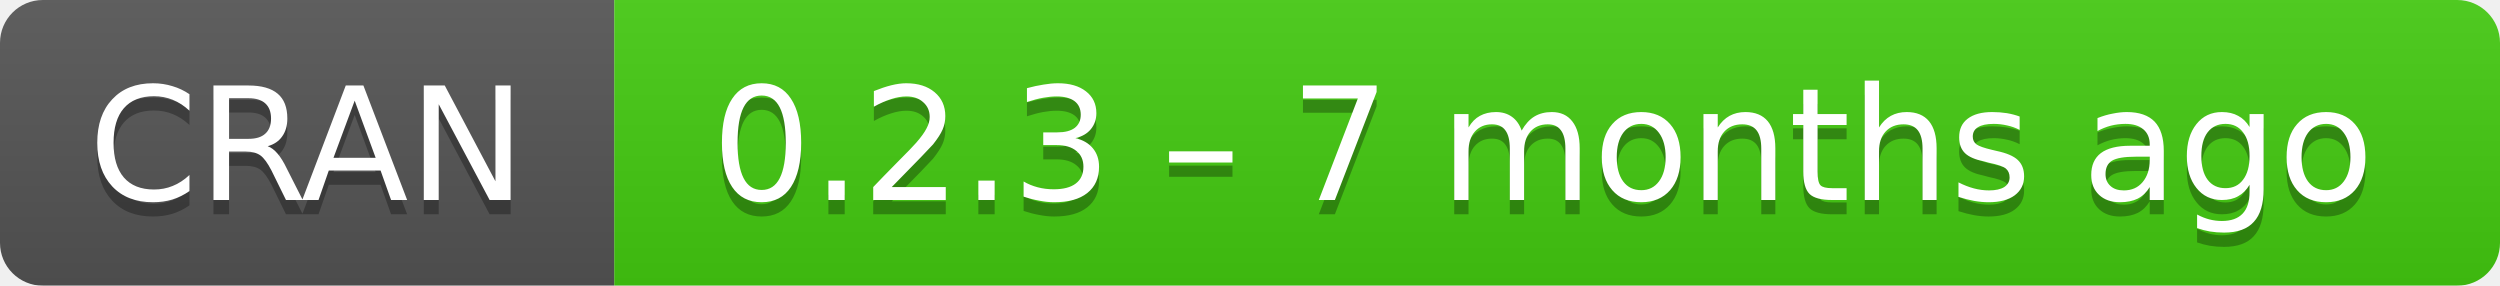
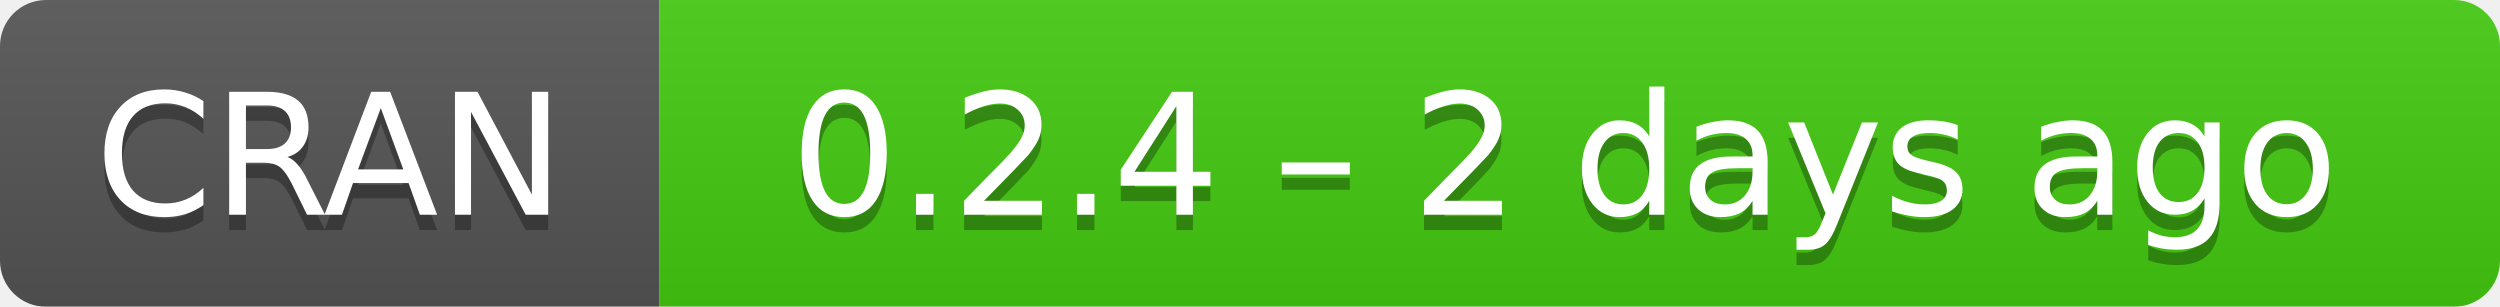
- <svg xmlns="http://www.w3.org/2000/svg" width="175" height="20" aria-label="CRAN 0.2.3 – 7 months ago">
+ <svg xmlns="http://www.w3.org/2000/svg" width="163" height="20" aria-label="CRAN 0.2.4 – 2 days ago">
  <linearGradient id="b" x2="0" y2="100%">
    <stop offset="0" stop-color="#bbb" stop-opacity=".1" />
    <stop offset="1" stop-opacity=".1" />
  </linearGradient>
  <mask id="a">
-     <rect width="175" height="20" rx="3" fill="#fff" />
+     <rect width="163" height="20" rx="3" fill="#fff" />
  </mask>
  <g mask="url(#a)">
    <path fill="#555" d="M0 0h43v20H0z" />
-     <path fill="#4c1" d="M43 0h153v20H43z" />
-     <path fill="url(#b)" d="M0 0h175v20H0z" />
+     <path fill="#4c1" d="M43 0h141v20H43z" />
+     <path fill="url(#b)" d="M0 0h163v20H0z" />
  </g>
  <g fill="#fff" text-anchor="middle" font-family="DejaVu Sans,Verdana,Geneva,sans-serif" font-size="11">
    <text x="21.5" y="15" fill="#010101" fill-opacity=".3">
      CRAN
    </text>
    <text x="21.5" y="14">
      CRAN
    </text>
-     <text x="108" y="15" fill="#010101" fill-opacity=".3">
-       0.2.3 – 7 months ago
+     <text x="102" y="15" fill="#010101" fill-opacity=".3">
+       0.2.4 – 2 days ago
    </text>
-     <text x="108" y="14">
-       0.2.3 – 7 months ago
+     <text x="102" y="14">
+       0.2.4 – 2 days ago
    </text>
  </g>
</svg>
